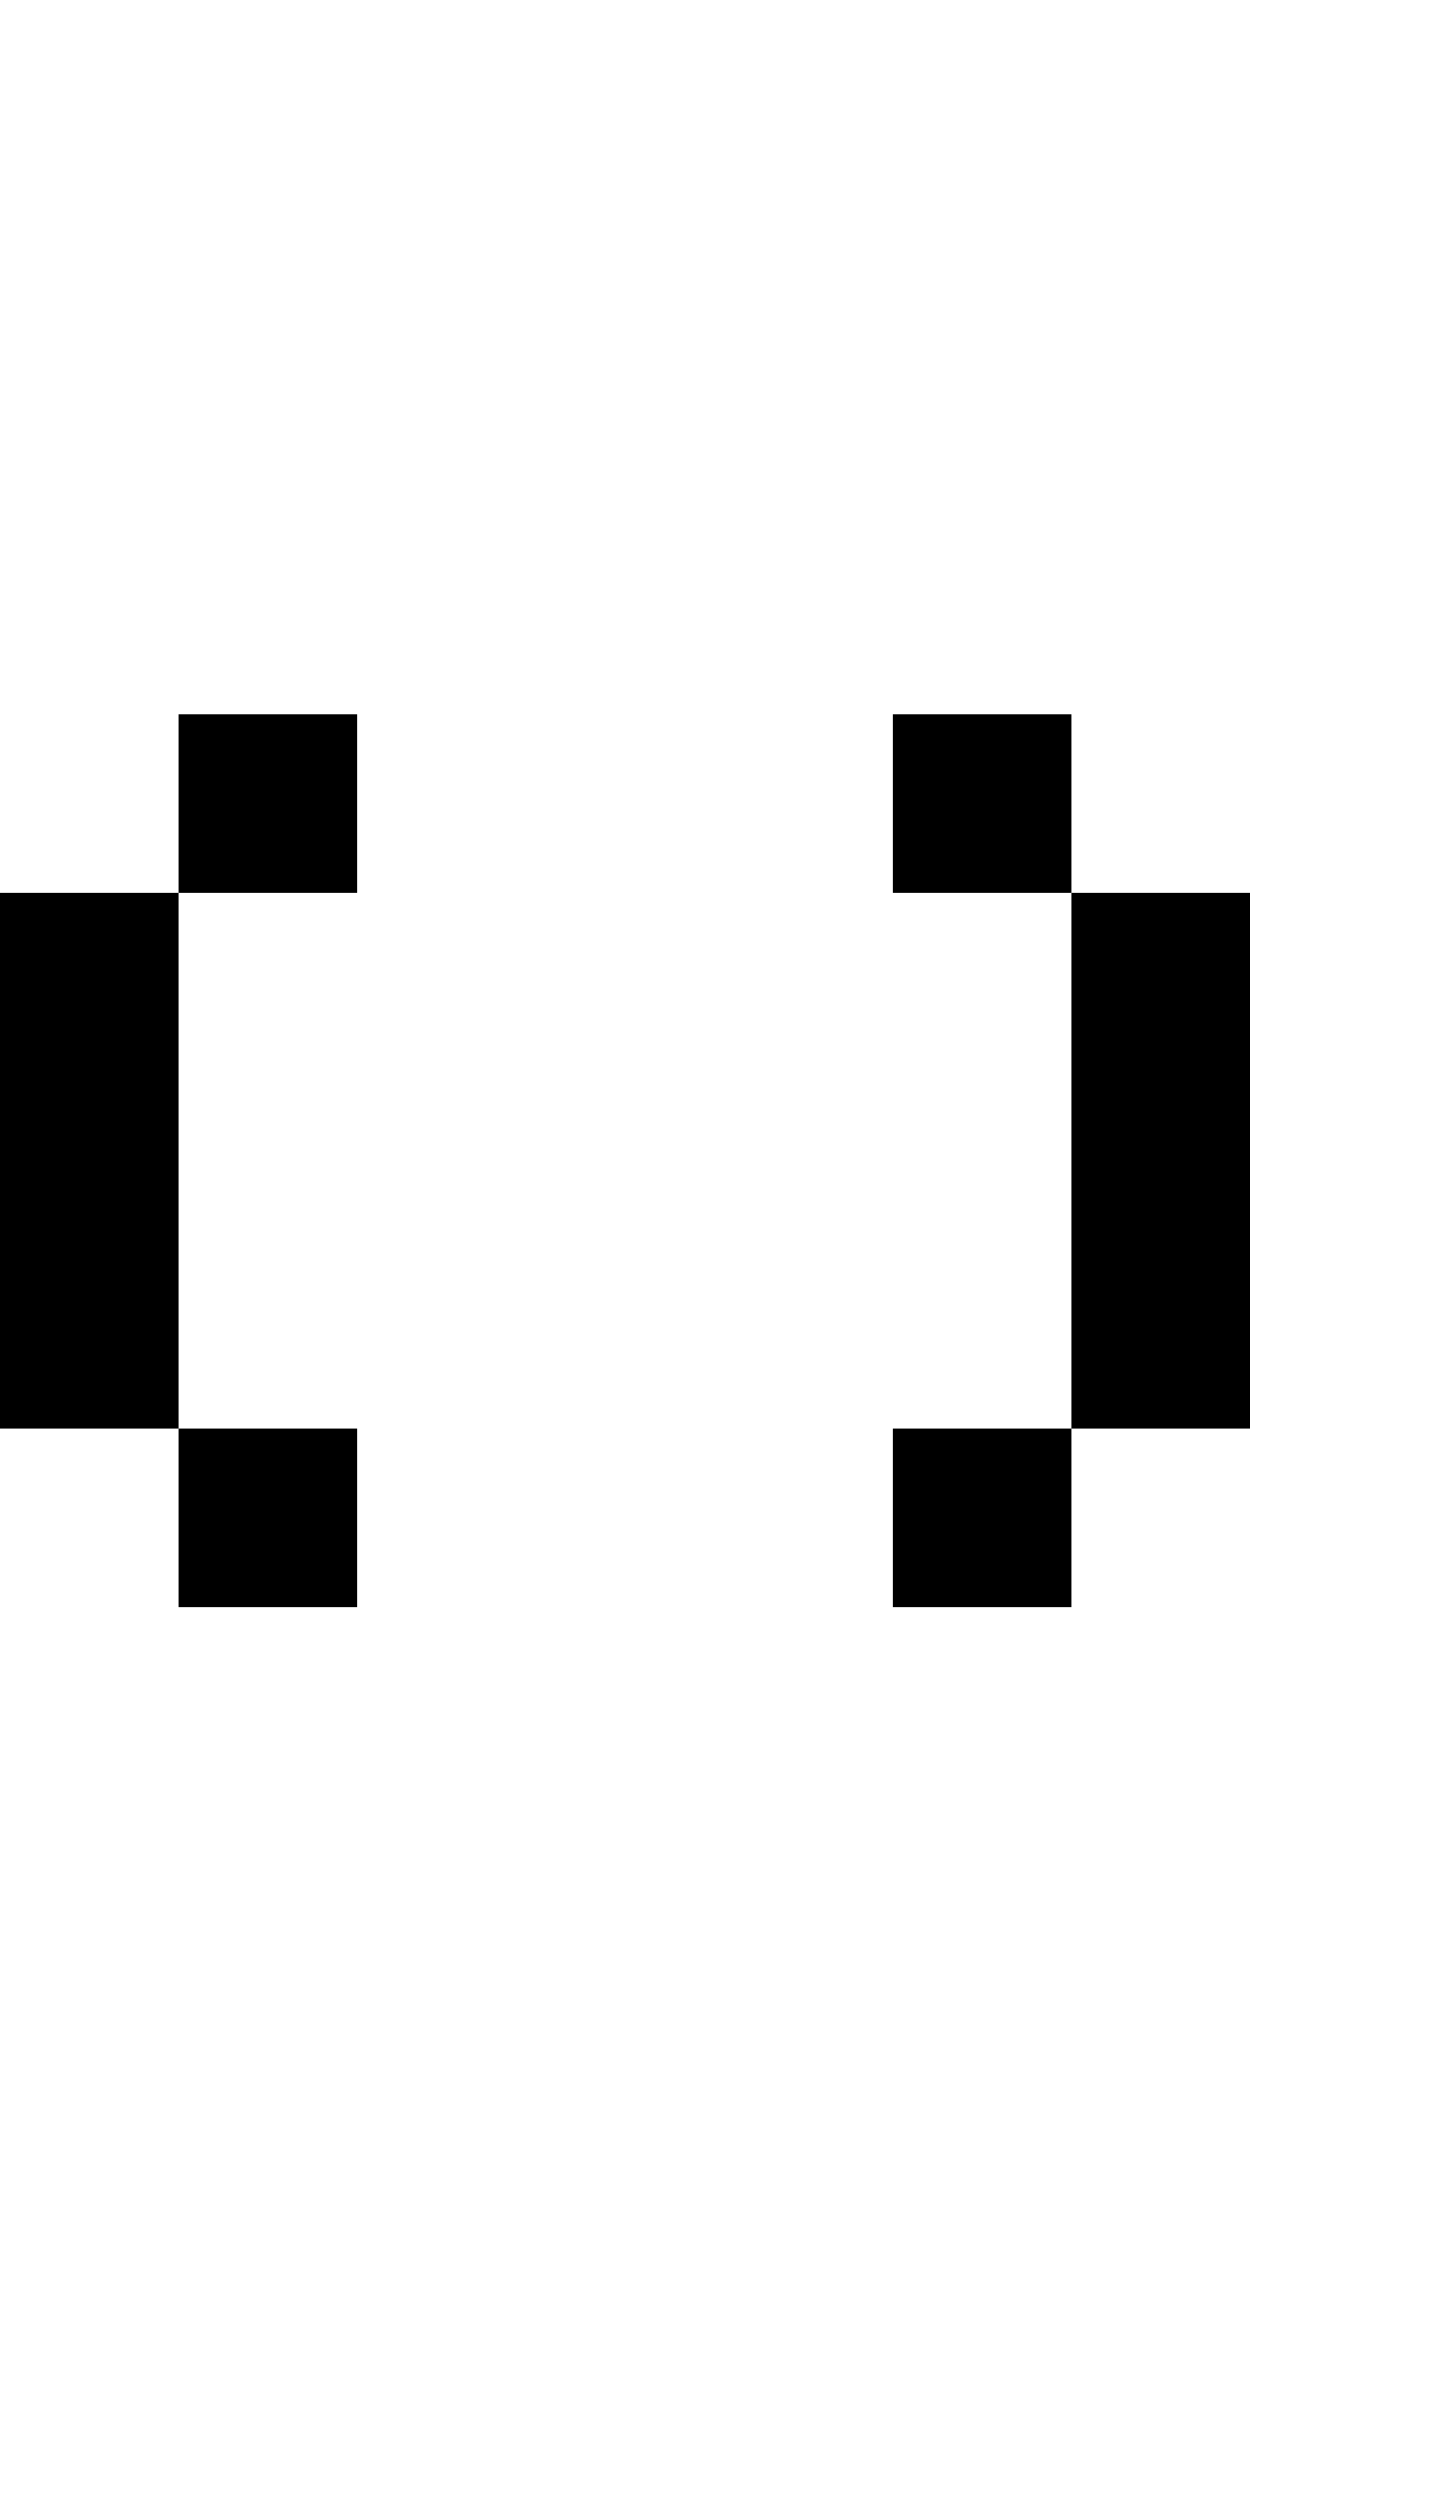
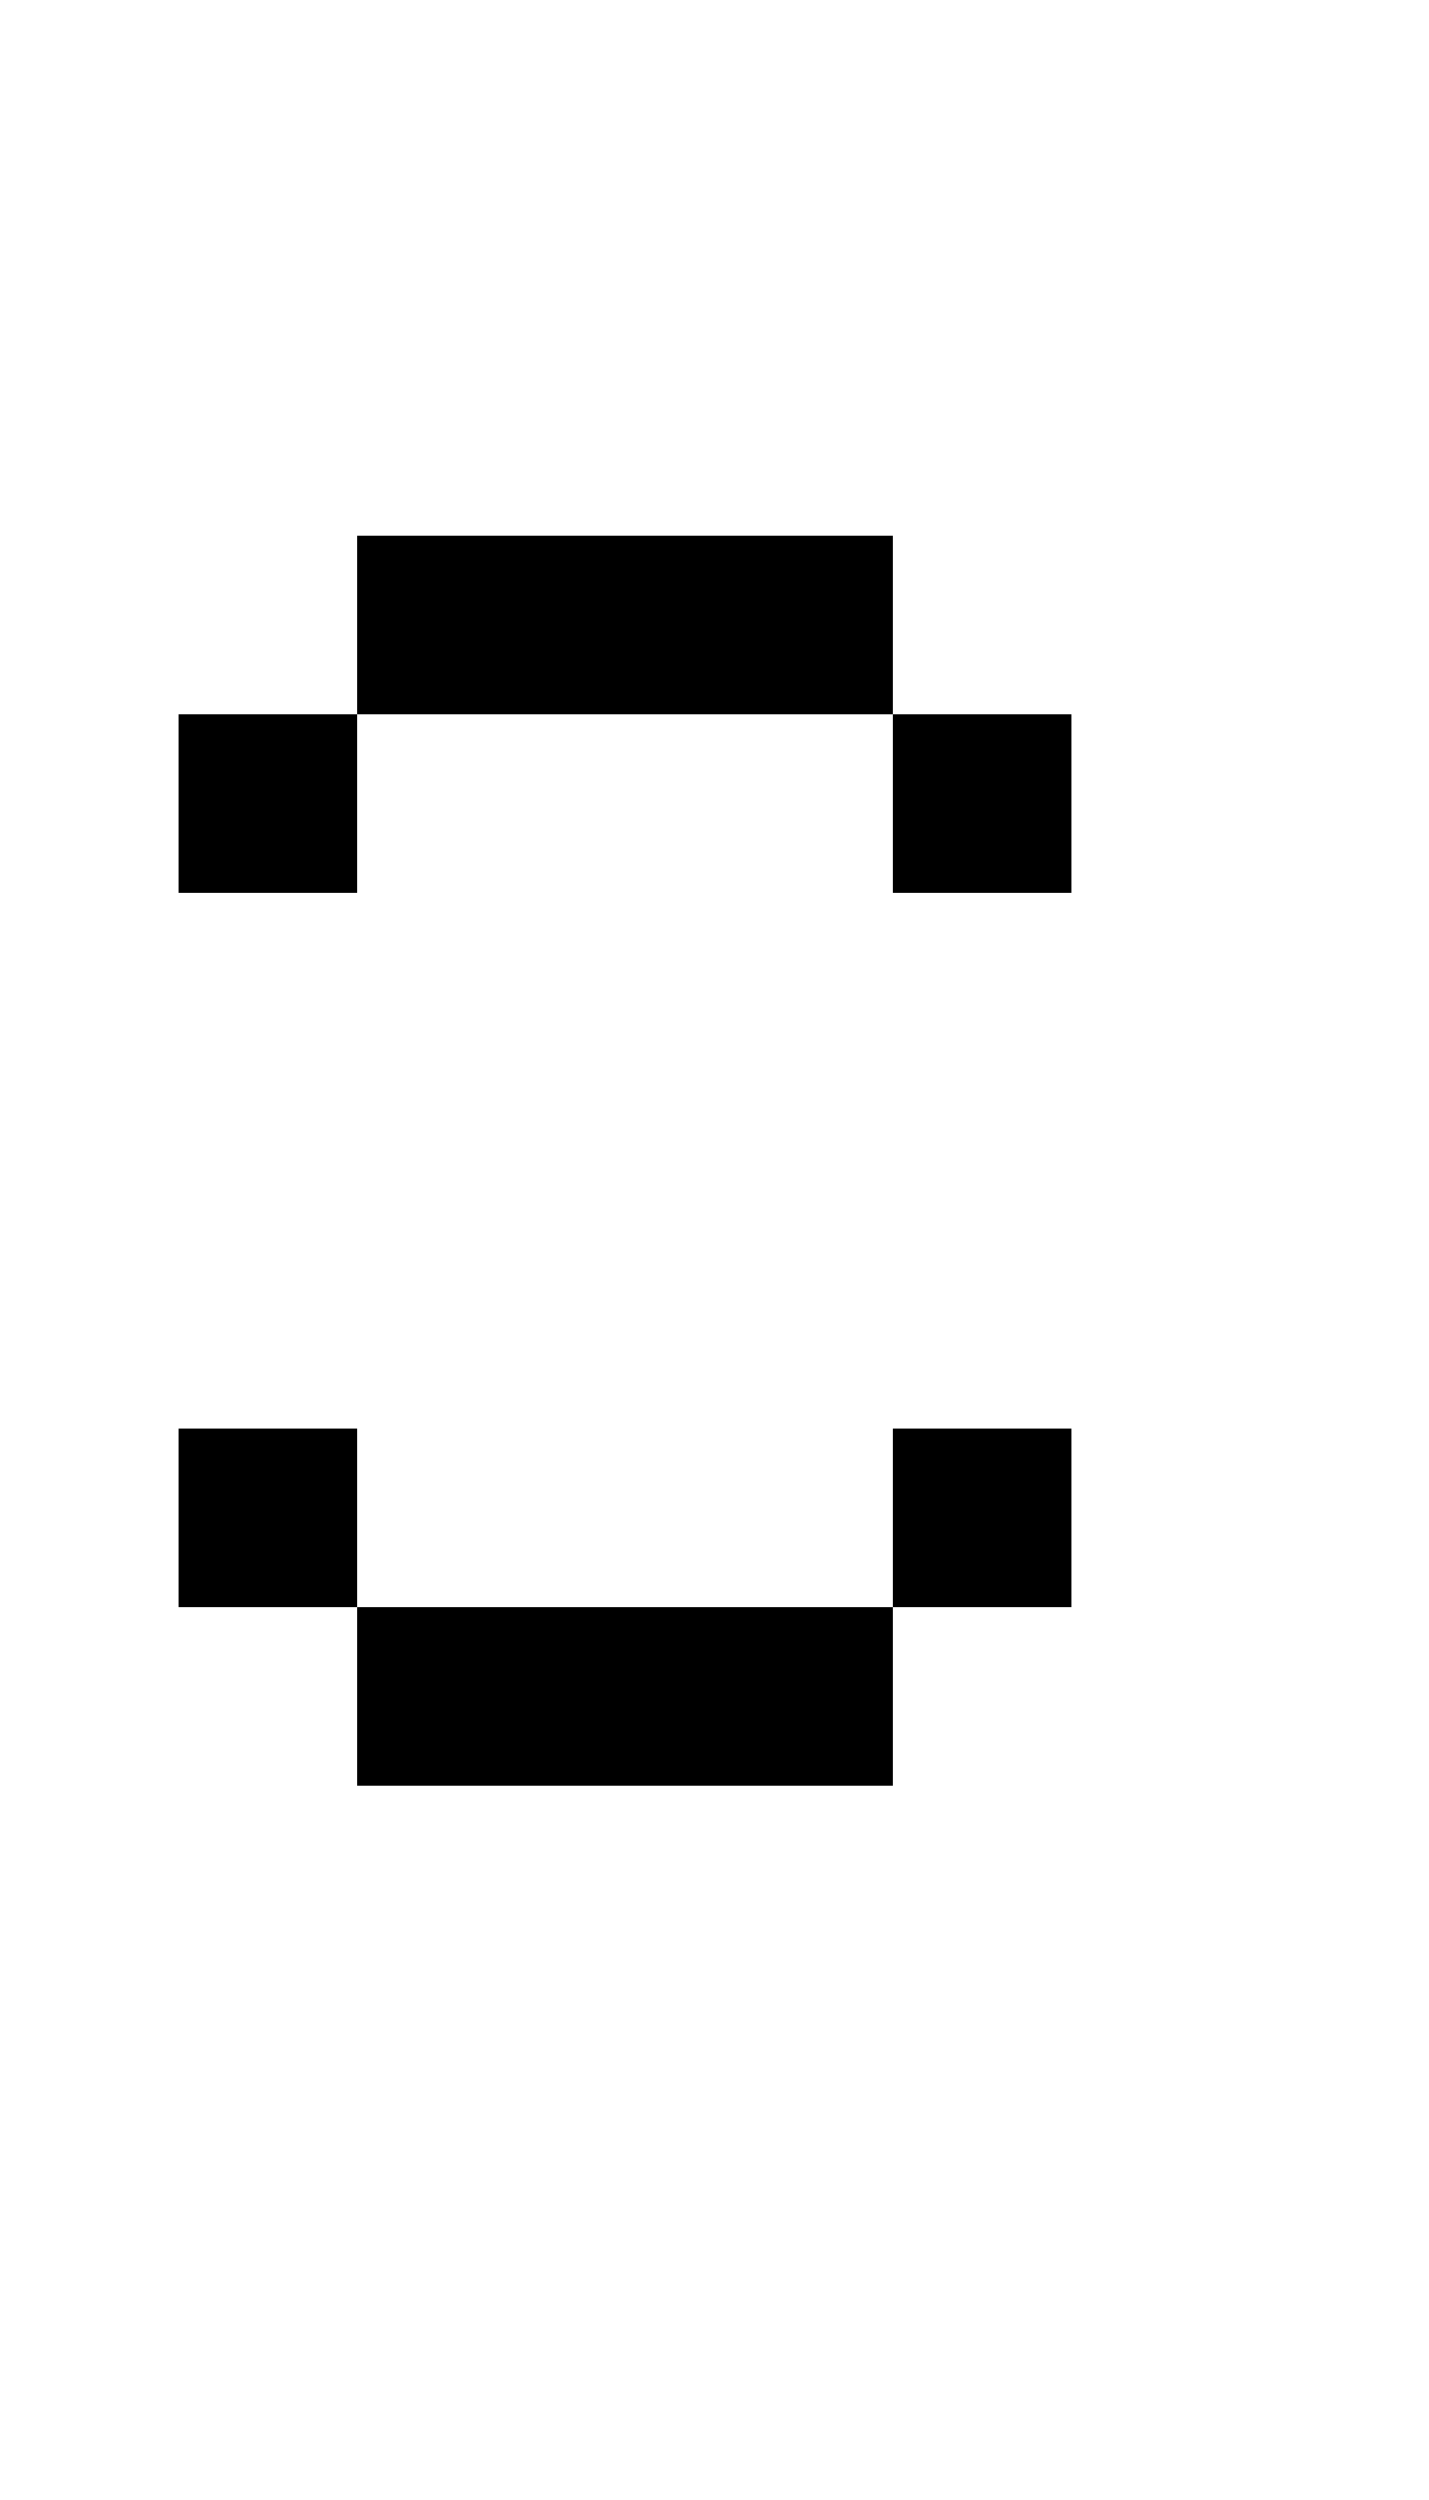
- <svg xmlns="http://www.w3.org/2000/svg" width="400" height="700" version="1.1" id="svg2">
-   <defs id="defs2" />
-   <path id="path1" d="M 50 200 L 50 250 L 100 250 L 100 200 L 50 200 z M 50 250 L 0 250 L 0 400 L 50 400 L 50 250 z M 50 400 L 50 450 L 100 450 L 100 400 L 50 400 z M 250 200 L 250 250 L 300 250 L 300 200 L 250 200 z M 300 250 L 300 400 L 350 400 L 350 250 L 300 250 z M 300 400 L 250 400 L 250 450 L 300 450 L 300 400 z " />
+ <svg xmlns="http://www.w3.org/2000/svg" width="400" height="700">
+   <path d="M 100 150 L 100 200 L 250 200 L 250 150 L 100 150 z M 250 200 L 250 250 L 300 250 L 300 200 L 250 200 z M 100 200 L 50 200 L 50 250 L 100 250 L 100 200 z M 50 400 L 50 450 L 100 450 L 100 400 L 50 400 z M 100 450 L 100 500 L 250 500 L 250 450 L 100 450 z M 250 450 L 300 450 L 300 400 L 250 400 L 250 450 z " />
</svg>
